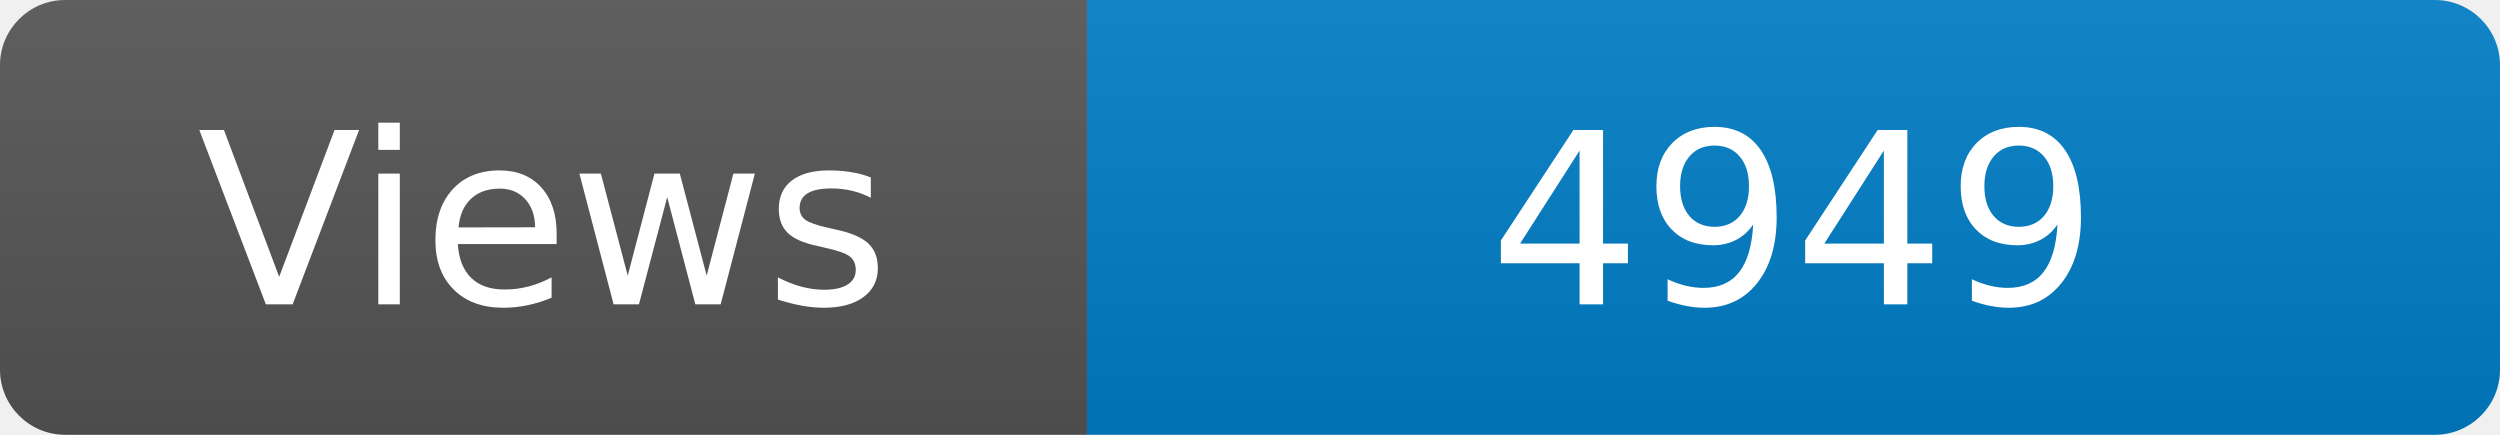
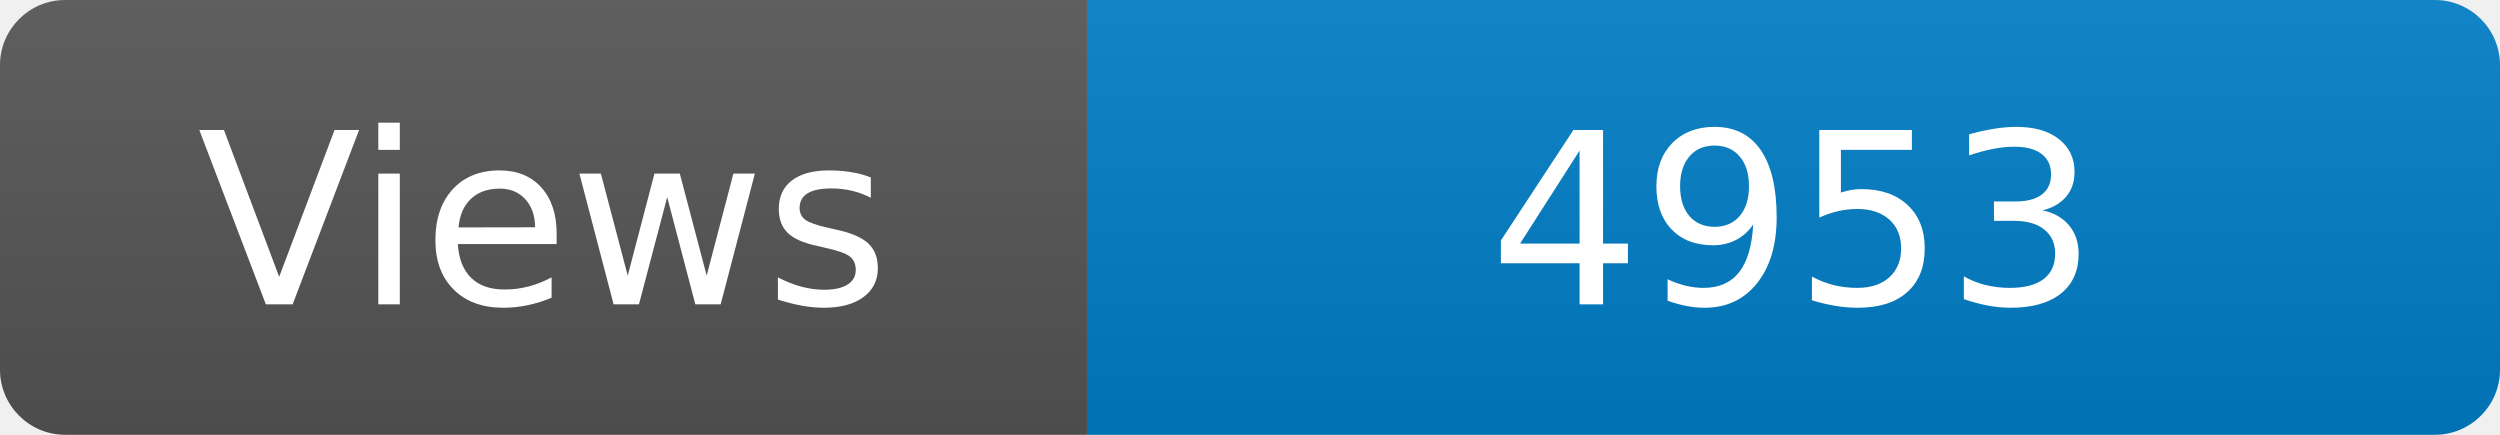
<svg xmlns="http://www.w3.org/2000/svg" width="115" height="20" role="img" aria-label="Maintained?: yes">
  <linearGradient id="s" x2="0" y2="100%">
    <stop offset="0" stop-color="#bbb" stop-opacity=".1" />
    <stop offset="1" stop-opacity=".1" />
  </linearGradient>
  <clipPath id="r">
    <rect width="115" height="20" rx="3" fill="#fff" />
  </clipPath>
  <g clip-path="url(#r)">
    <rect width="50" height="20" fill="#555" />
    <rect x="50" width="160" height="20" fill="#007ec6" />
    <rect width="115" height="20" fill="url(#s)" />
  </g>
  <g fill="#fff" text-anchor="middle" font-family="Verdana,Geneva,DejaVu Sans,sans-serif" font-size="110">
    <text x="250" y="140" transform="scale(.1)" fill="#fff">Views</text>
-     <text x="825" y="140" transform="scale(.1)" fill="#fff">4949</text>
+     <text x="825" y="140" transform="scale(.1)" fill="#fff">4953</text>
  </g>
</svg>
